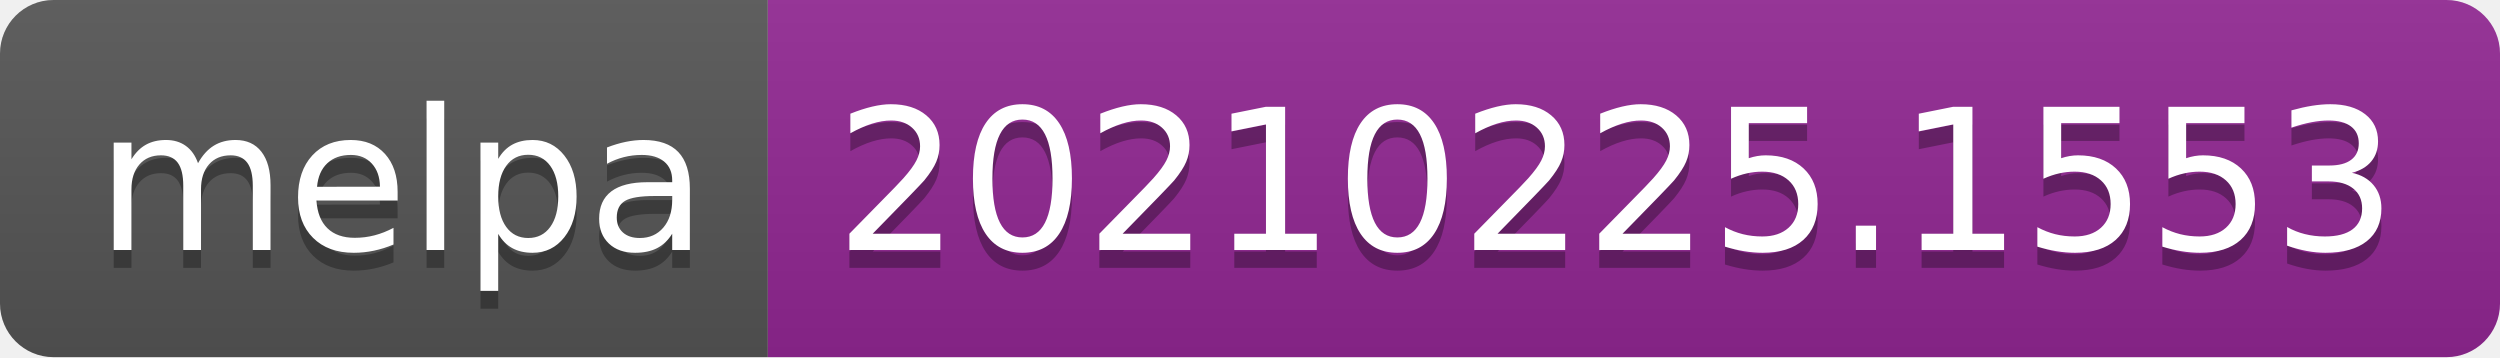
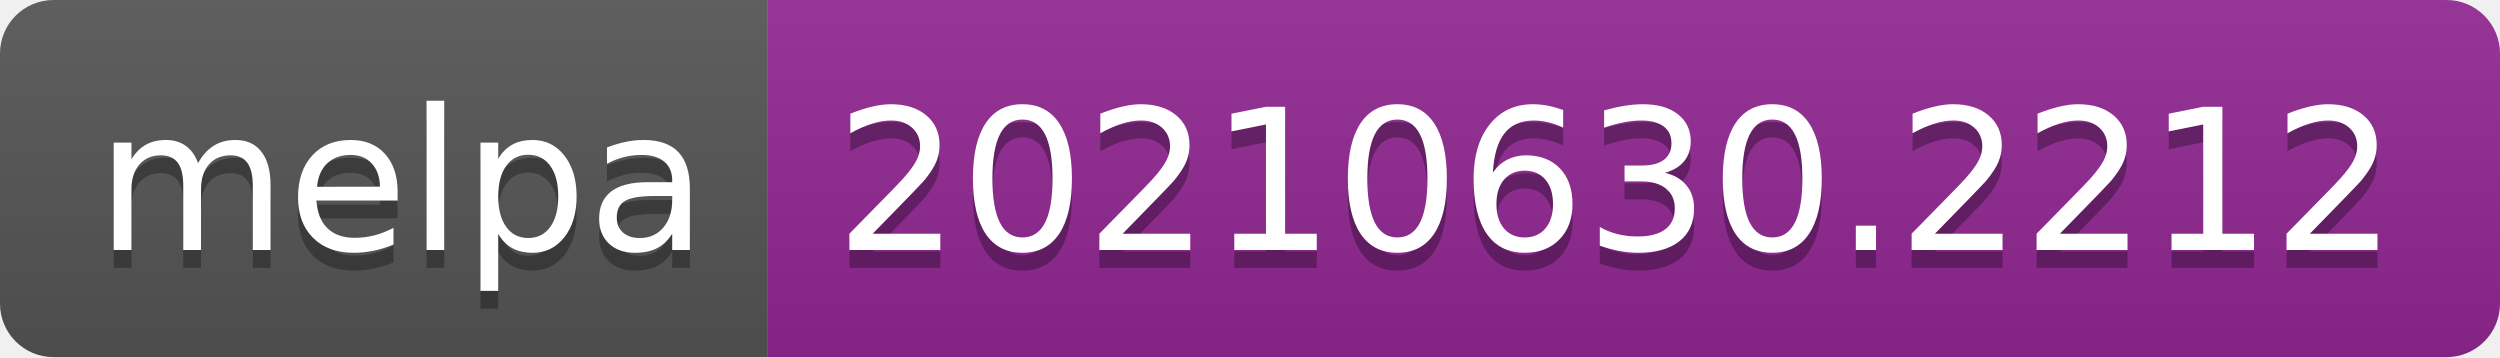
- <svg xmlns="http://www.w3.org/2000/svg" width="140" height="20" role="img" aria-label="melpa: 20210225.1553">
+ <svg xmlns="http://www.w3.org/2000/svg" width="140" height="20" role="img" aria-label="melpa: 20210630.2212">
  <linearGradient id="s" x2="0" y2="100%">
    <stop offset="0" stop-color="#bbb" stop-opacity=".1" />
    <stop offset="1" stop-opacity=".1" />
  </linearGradient>
  <clipPath id="r">
    <rect width="140" height="20" rx="3" fill="#fff" />
  </clipPath>
  <g clip-path="url(#r)">
    <rect width="43" height="20" fill="#555" />
    <rect x="43" width="97" height="20" fill="#922793" />
    <rect width="140" height="20" fill="url(#s)" />
  </g>
  <g fill="#fff" text-anchor="middle" font-family="Verdana,Geneva,DejaVu Sans,sans-serif" text-rendering="geometricPrecision" font-size="110">
    <text aria-hidden="true" x="225" y="150" fill="#010101" fill-opacity=".3" transform="scale(.1)" textLength="330">melpa</text>
    <text x="225" y="140" transform="scale(.1)" fill="#fff" textLength="330">melpa</text>
-     <text aria-hidden="true" x="905" y="150" fill="#010101" fill-opacity=".3" transform="scale(.1)" textLength="870">20210225.1553</text>
-     <text x="905" y="140" transform="scale(.1)" fill="#fff" textLength="870">20210225.1553</text>
+     <text aria-hidden="true" x="905" y="150" fill="#010101" fill-opacity=".3" transform="scale(.1)" textLength="870">20210630.2212</text>
+     <text x="905" y="140" transform="scale(.1)" fill="#fff" textLength="870">20210630.2212</text>
  </g>
</svg>
